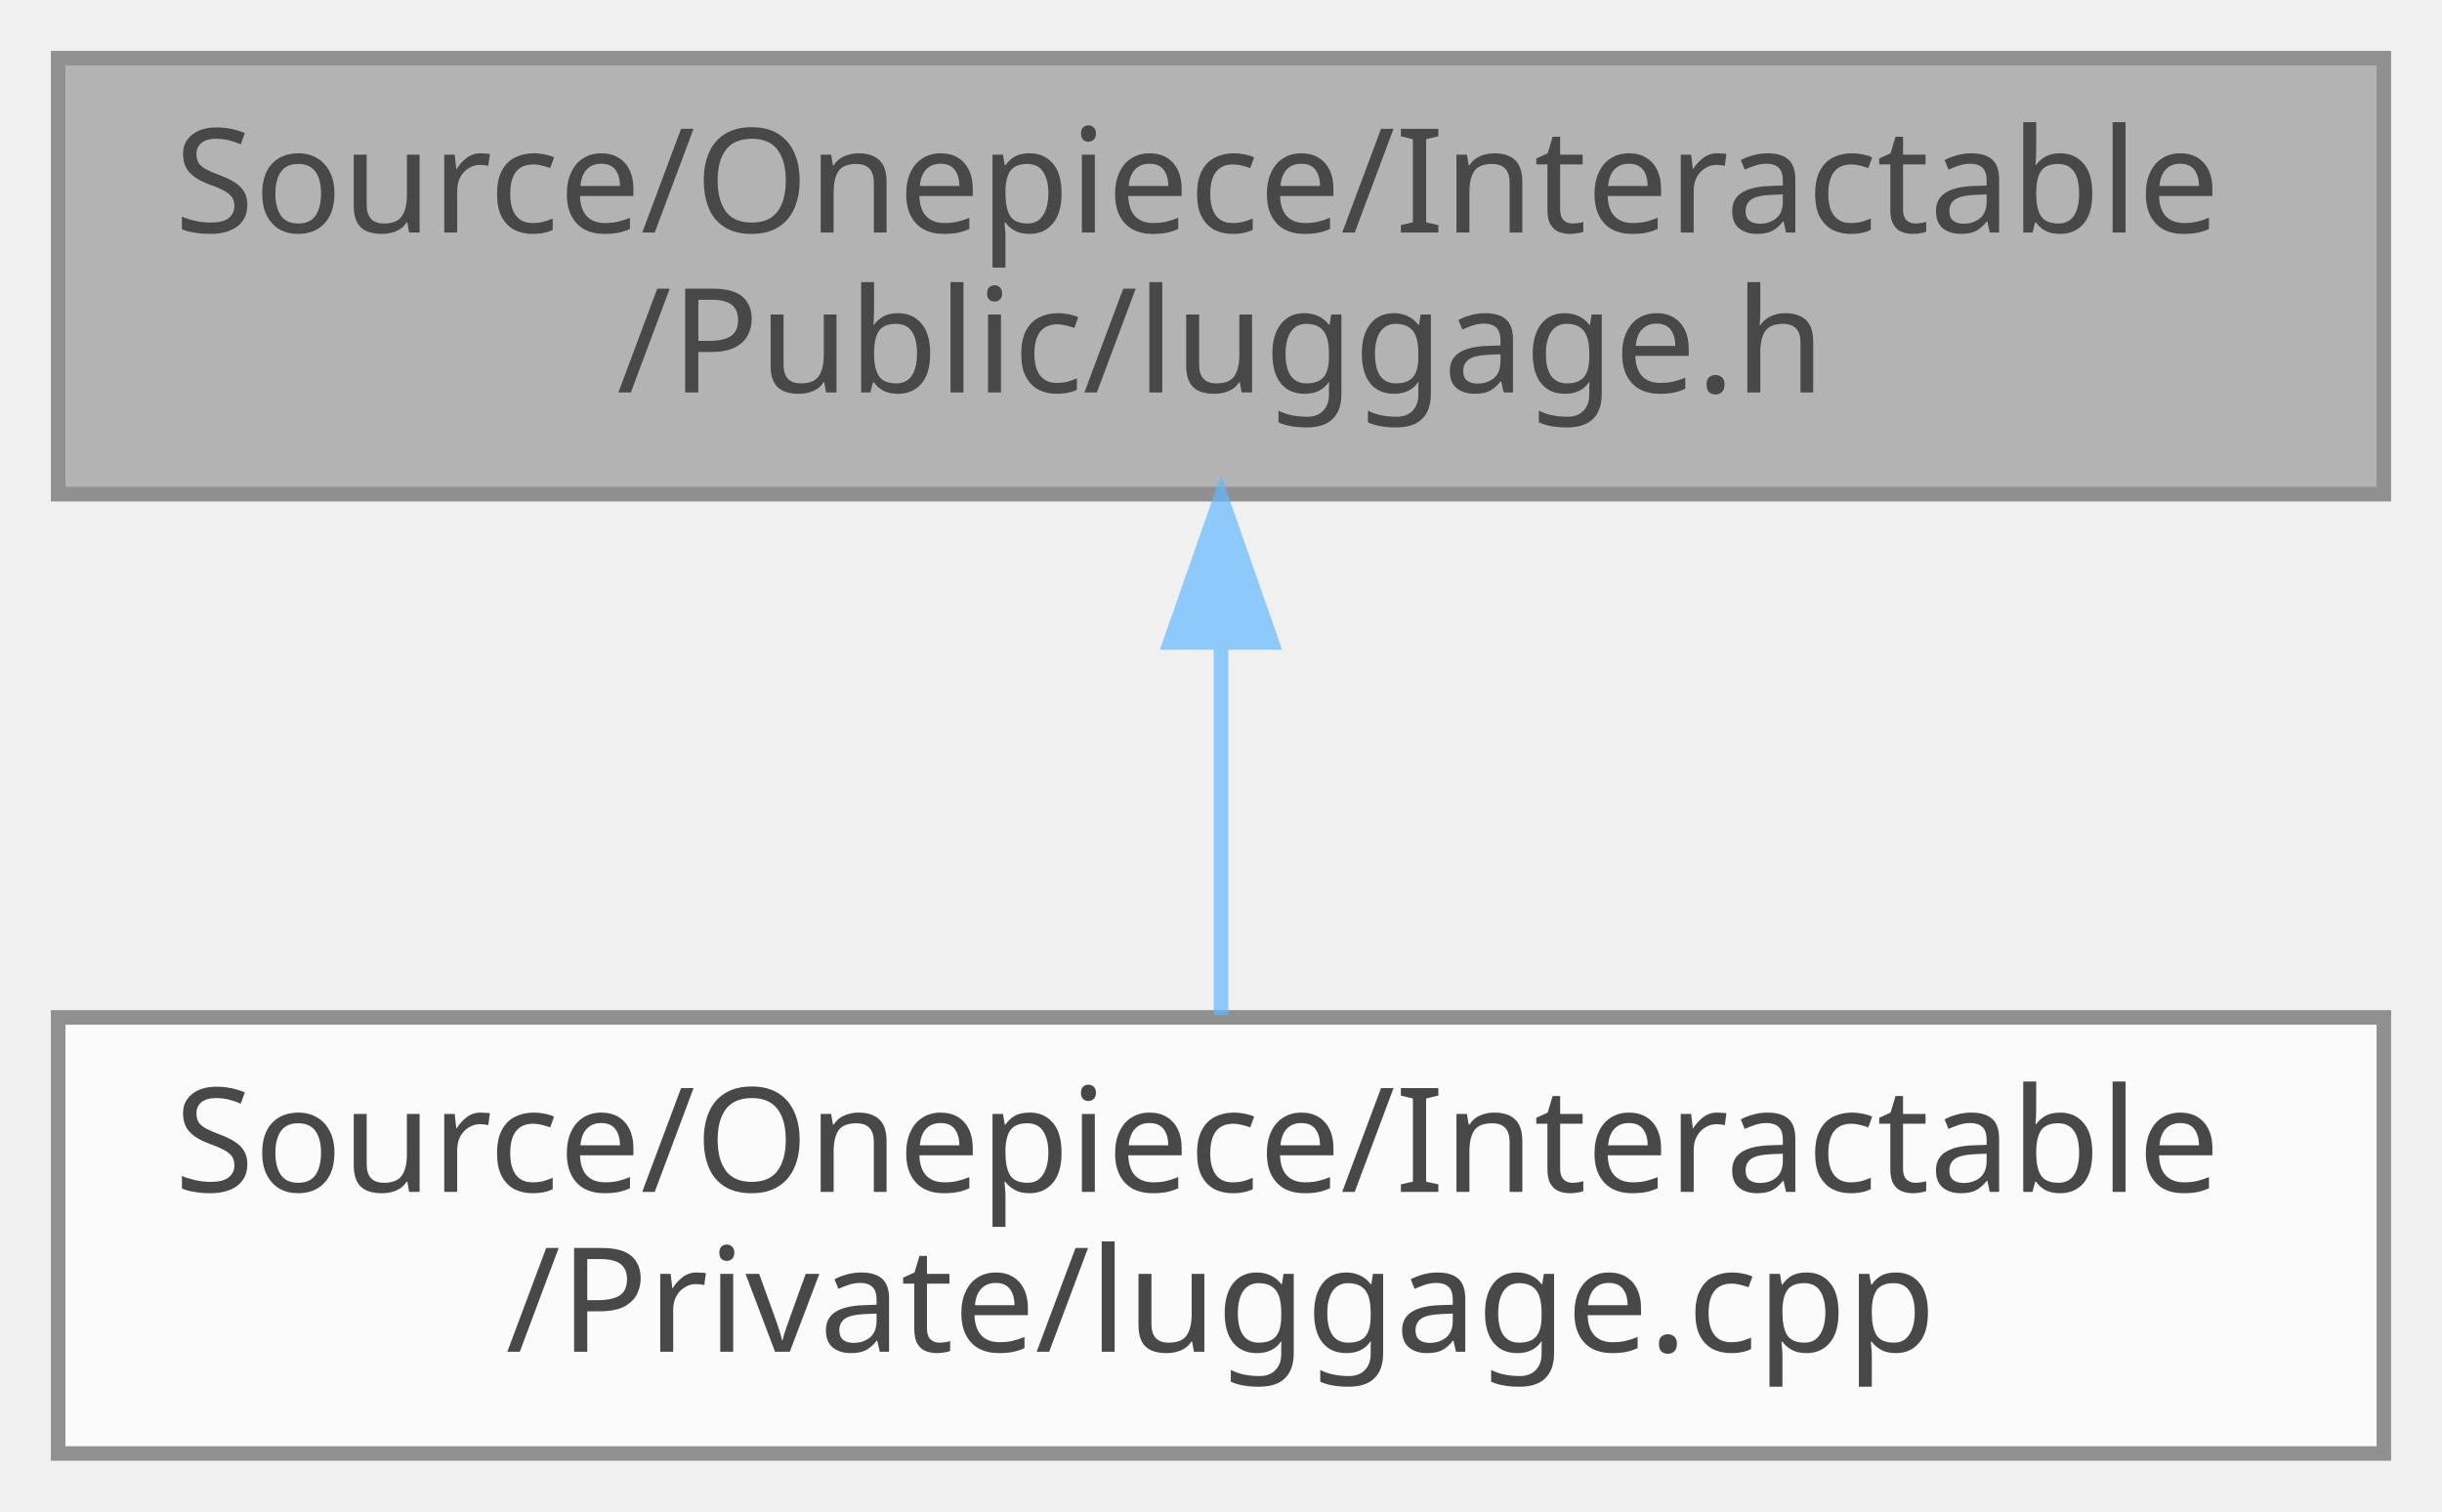
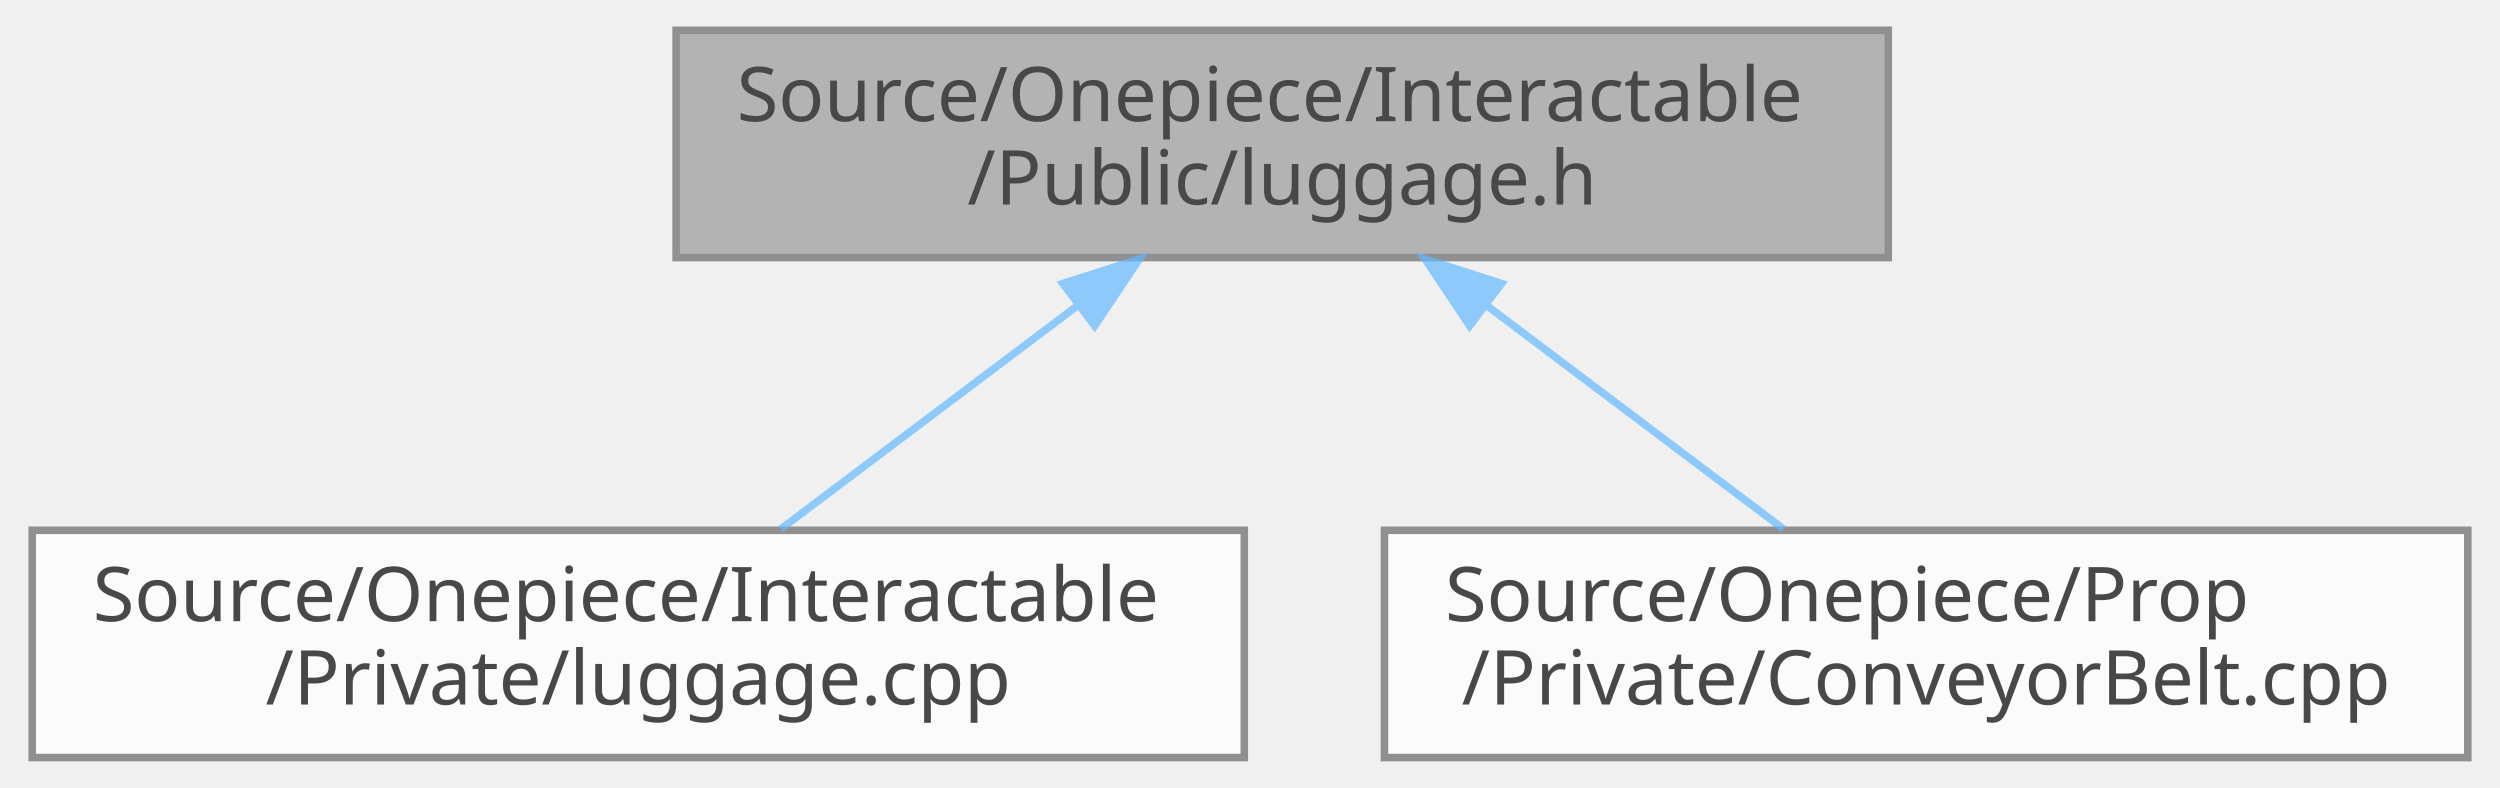
- <svg xmlns="http://www.w3.org/2000/svg" xmlns:xlink="http://www.w3.org/1999/xlink" width="168pt" height="104pt" viewBox="0.00 0.00 168.00 104.00">
+ <svg xmlns="http://www.w3.org/2000/svg" xmlns:xlink="http://www.w3.org/1999/xlink" width="330pt" height="104pt" viewBox="0.00 0.00 329.50 104.00">
  <svg id="main" version="1.1" xml:space="preserve">
    <style type="text/css">
.node, .edge {opacity: 0.7;}
.node.selected, .edge.selected {opacity: 1;}
.edge:hover path { stroke: red; }
.edge:hover polygon { stroke: red; fill: red; }
</style>
    <svg id="graph" class="graph">
      <g id="graph0" class="graph" transform="scale(1 1) rotate(0) translate(4 100)">
        <g id="Node000001" class="node">
          <g id="a_Node000001">
            <a xlink:title=" ">
-               <polygon fill="#999999" stroke="#666666" points="160,-96 0,-96 0,-66 160,-66 160,-96" />
-               <text text-anchor="start" x="8" y="-84" font-family="Malgun Gothic" font-size="10.00">Source/Onepiece/Interactable</text>
-               <text text-anchor="middle" x="80" y="-73" font-family="Malgun Gothic" font-size="10.00">/Public/luggage.h</text>
+               <polygon fill="#999999" stroke="#666666" points="245,-96 85,-96 85,-66 245,-66 245,-96" />
+               <text text-anchor="start" x="93" y="-84" font-family="Malgun Gothic" font-size="10.00">Source/Onepiece/Interactable</text>
+               <text text-anchor="middle" x="165" y="-73" font-family="Malgun Gothic" font-size="10.00">/Public/luggage.h</text>
            </a>
          </g>
        </g>
        <g id="Node000002" class="node">
          <g id="a_Node000002">
            <a xlink:href="luggage_8cpp.html" target="_top" xlink:title=" ">
              <polygon fill="white" stroke="#666666" points="160,-30 0,-30 0,0 160,0 160,-30" />
              <text text-anchor="start" x="8" y="-18" font-family="Malgun Gothic" font-size="10.00">Source/Onepiece/Interactable</text>
              <text text-anchor="middle" x="80" y="-7" font-family="Malgun Gothic" font-size="10.00">/Private/luggage.cpp</text>
            </a>
          </g>
        </g>
        <g id="edge1_Node000001_Node000002" class="edge">
          <g id="a_edge1_Node000001_Node000002">
            <a xlink:title=" ">
-               <path fill="none" stroke="#63b8ff" d="M80,-55.54C80,-46.96 80,-37.61 80,-30.16" />
-               <polygon fill="#63b8ff" stroke="#63b8ff" points="76.5,-55.8 80,-65.8 83.5,-55.8 76.5,-55.8" />
+               <path fill="none" stroke="#63b8ff" d="M138.11,-59.75C125.33,-50.13 110.36,-38.86 98.81,-30.16" />
+               <polygon fill="#63b8ff" stroke="#63b8ff" points="136.04,-62.58 146.14,-65.8 140.25,-56.99 136.04,-62.58" />
+             </a>
+           </g>
+         </g>
+         <g id="Node000003" class="node">
+           <g id="a_Node000003">
+             <a xlink:href="ConveyorBelt_8cpp.html" target="_top" xlink:title=" ">
+               <polygon fill="white" stroke="#666666" points="321.5,-30 178.5,-30 178.5,0 321.5,0 321.5,-30" />
+               <text text-anchor="start" x="186.5" y="-18" font-family="Malgun Gothic" font-size="10.00">Source/Onepiece/Prop</text>
+               <text text-anchor="middle" x="250" y="-7" font-family="Malgun Gothic" font-size="10.00">/Private/ConveyorBelt.cpp</text>
+             </a>
+           </g>
+         </g>
+         <g id="edge2_Node000001_Node000003" class="edge">
+           <g id="a_edge2_Node000001_Node000003">
+             <a xlink:title=" ">
+               <path fill="none" stroke="#63b8ff" d="M191.89,-59.75C204.67,-50.13 219.64,-38.86 231.19,-30.16" />
+               <polygon fill="#63b8ff" stroke="#63b8ff" points="189.75,-56.99 183.86,-65.8 193.96,-62.58 189.75,-56.99" />
            </a>
          </g>
        </g>
      </g>
    </svg>
  </svg>
  <style type="text/css">

[data-mouse-over-selected='false'] { opacity: 0.7; }
[data-mouse-over-selected='true']  { opacity: 1.0; }

</style>
</svg>
